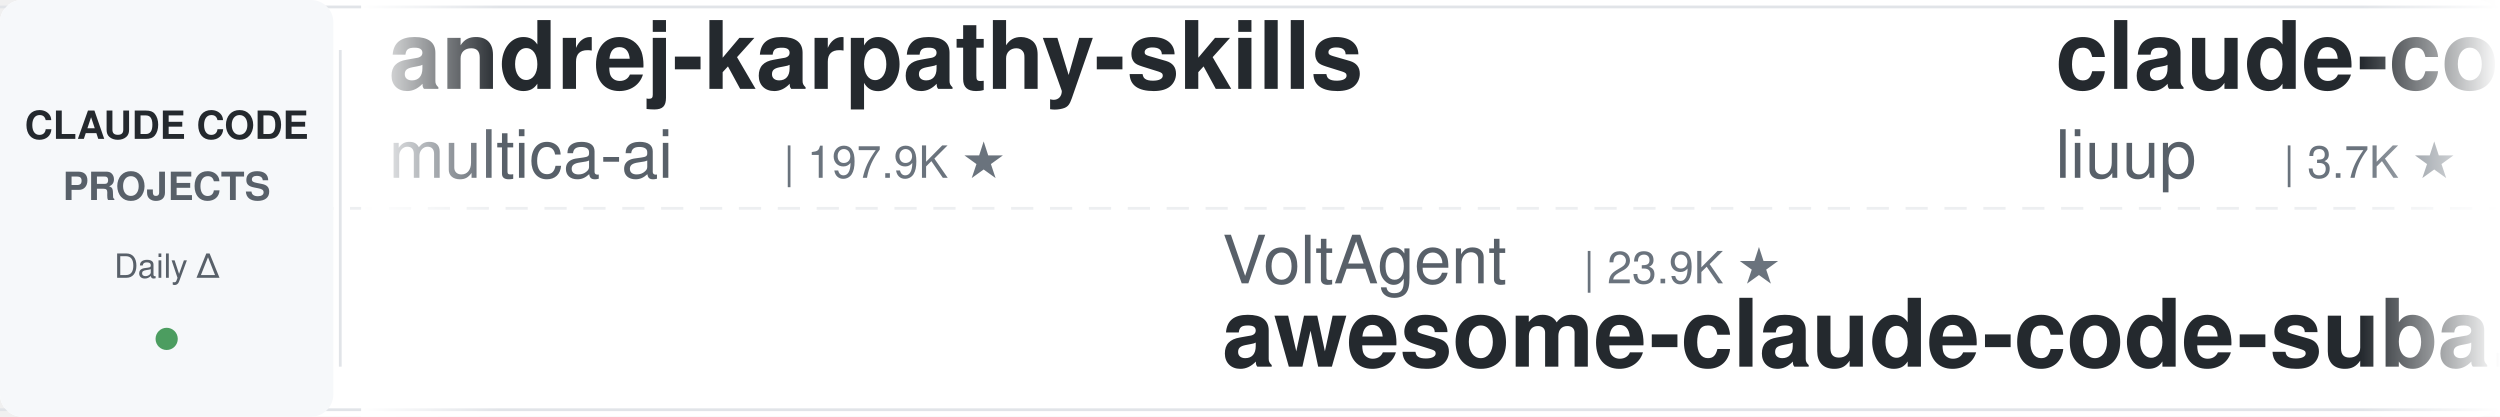
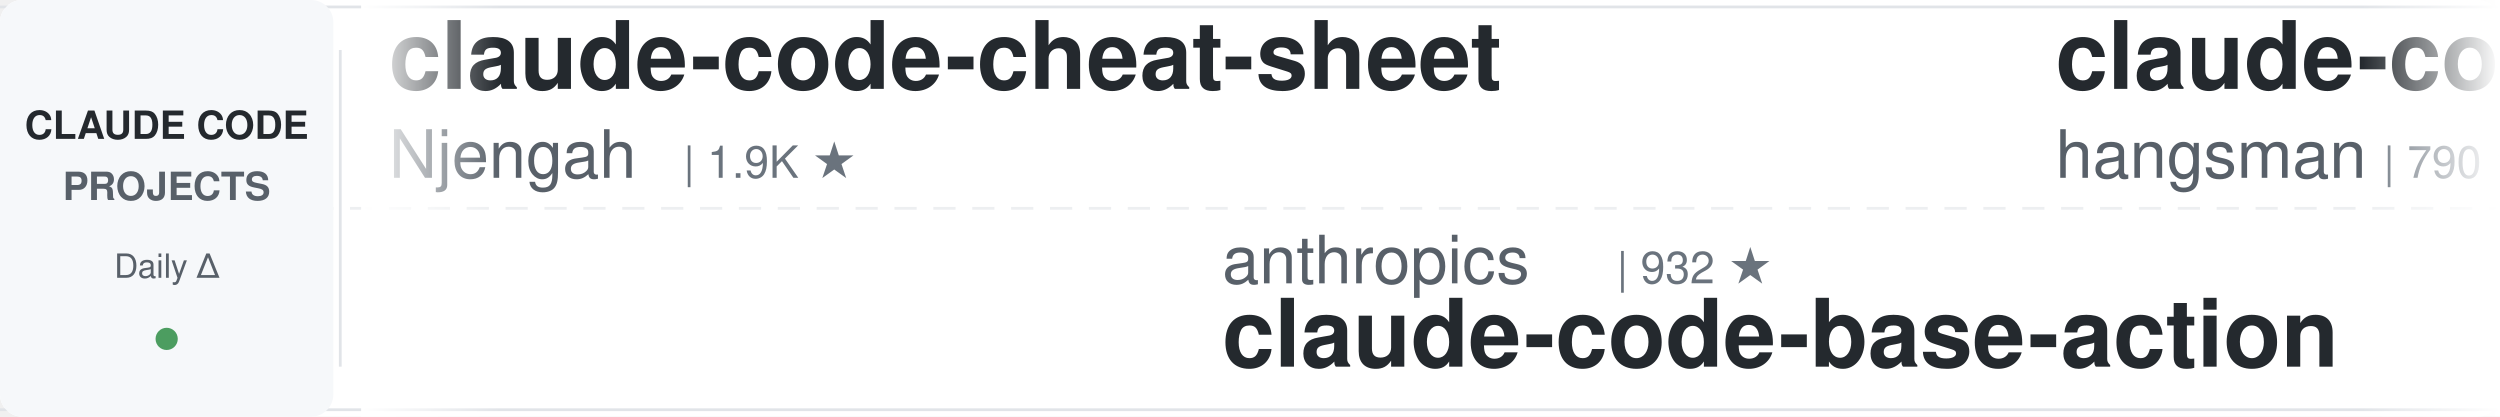
<svg xmlns="http://www.w3.org/2000/svg" width="900" height="150">
  <defs>
    <linearGradient id="leftFade" x1="0%" y1="0%" x2="100%" y2="0%">
      <stop offset="0%" style="stop-color:#ffffff;stop-opacity:1" />
      <stop offset="100%" style="stop-color:#ffffff;stop-opacity:0" />
    </linearGradient>
    <linearGradient id="rightFade" x1="0%" y1="0%" x2="100%" y2="0%">
      <stop offset="0%" style="stop-color:#ffffff;stop-opacity:0" />
      <stop offset="100%" style="stop-color:#ffffff;stop-opacity:1" />
    </linearGradient>
  </defs>
  <rect width="900" height="150" fill="#ffffff" rx="8" />
  <rect x="0" y="2" width="900" height="1" fill="#e1e4e8" />
  <rect x="0" y="147" width="900" height="1" fill="#e1e4e8" />
  <line x1="0" y1="75" x2="900" y2="75" stroke="#e1e4e8" stroke-width="1" stroke-dasharray="8 6" opacity="0.6" />
  <rect x="0" y="0" width="120" height="150" fill="#f6f8fa" rx="8" />
  <text x="60" y="50" font-family="-apple-system, BlinkMacSystemFont, 'Segoe UI', Helvetica, Arial, sans-serif" font-size="14" font-weight="600" fill="#24292e" text-anchor="middle">CLAUDE CODE</text>
  <text x="60" y="72" font-family="-apple-system, BlinkMacSystemFont, 'Segoe UI', Helvetica, Arial, sans-serif" font-size="14" font-weight="600" fill="#586069" text-anchor="middle">PROJECTS</text>
  <text x="60" y="100" font-family="-apple-system, BlinkMacSystemFont, 'Segoe UI', Helvetica, Arial, sans-serif" font-size="12" font-weight="500" fill="#586069" text-anchor="middle">Daily Δ</text>
  <circle cx="60" cy="122" r="4" fill="#22863a" opacity="0.8" />
  <rect x="122" y="18" width="1" height="114" fill="#e1e4e8" />
  <clipPath id="tickerClip">
    <rect x="130" y="0" width="770" height="150" />
  </clipPath>
  <g clip-path="url(#tickerClip)">
    <g id="tickerItems">
      <animateTransform attributeName="transform" attributeType="XML" type="translate" from="0 0" to="-3000 0" dur="54s" repeatCount="indefinite" />
      <g transform="translate(0, 0)">
-         <text x="140" y="32" font-family="-apple-system, BlinkMacSystemFont, 'Segoe UI', Helvetica, Arial, sans-serif" font-size="34" font-weight="600" fill="#24292e">andrej-karpathy-skills</text>
-         <text x="140" y="64" font-family="-apple-system, BlinkMacSystemFont, 'Segoe UI', Helvetica, Arial, sans-serif" font-size="24" font-weight="400" fill="#586069">multica-ai</text>
-         <text x="282" y="64" font-family="-apple-system, BlinkMacSystemFont, 'Segoe UI', Helvetica, Arial, sans-serif" font-size="16" font-weight="500" fill="#6a737d">| 197.9K ★</text>
+         <text x="140" y="32" font-family="-apple-system, BlinkMacSystemFont, 'Segoe UI', Helvetica, Arial, sans-serif" font-size="34" font-weight="600" fill="#24292e">claude-code-cheat-sheet</text>
+         <text x="140" y="64" font-family="-apple-system, BlinkMacSystemFont, 'Segoe UI', Helvetica, Arial, sans-serif" font-size="24" font-weight="400" fill="#586069">Njengah</text>
+         <text x="246" y="64" font-family="-apple-system, BlinkMacSystemFont, 'Segoe UI', Helvetica, Arial, sans-serif" font-size="16" font-weight="500" fill="#6a737d">| 1.9K ★</text>
      </g>
      <g transform="translate(300, 0)">
+         <text x="140" y="102" font-family="-apple-system, BlinkMacSystemFont, 'Segoe UI', Helvetica, Arial, sans-serif" font-size="24" font-weight="400" fill="#586069">anthropics</text>
+         <text x="282" y="102" font-family="-apple-system, BlinkMacSystemFont, 'Segoe UI', Helvetica, Arial, sans-serif" font-size="16" font-weight="500" fill="#6a737d">| 932 ★</text>
+         <text x="140" y="132" font-family="-apple-system, BlinkMacSystemFont, 'Segoe UI', Helvetica, Arial, sans-serif" font-size="34" font-weight="600" fill="#24292e">claude-code-base-action</text>
+       </g>
+       <g transform="translate(600, 0)">
+         <text x="140" y="32" font-family="-apple-system, BlinkMacSystemFont, 'Segoe UI', Helvetica, Arial, sans-serif" font-size="34" font-weight="600" fill="#24292e">claude-code-source</text>
+         <text x="140" y="64" font-family="-apple-system, BlinkMacSystemFont, 'Segoe UI', Helvetica, Arial, sans-serif" font-size="24" font-weight="400" fill="#586069">hangsman</text>
+         <text x="258" y="64" font-family="-apple-system, BlinkMacSystemFont, 'Segoe UI', Helvetica, Arial, sans-serif" font-size="16" font-weight="500" fill="#6a737d">| 790 ★</text>
+       </g>
+       <g transform="translate(900, 0)">
        <text x="140" y="102" font-family="-apple-system, BlinkMacSystemFont, 'Segoe UI', Helvetica, Arial, sans-serif" font-size="24" font-weight="400" fill="#586069">VoltAgent</text>
        <text x="270" y="102" font-family="-apple-system, BlinkMacSystemFont, 'Segoe UI', Helvetica, Arial, sans-serif" font-size="16" font-weight="500" fill="#6a737d">| 23.9K ★</text>
        <text x="140" y="132" font-family="-apple-system, BlinkMacSystemFont, 'Segoe UI', Helvetica, Arial, sans-serif" font-size="34" font-weight="600" fill="#24292e">awesome-claude-code-suba...</text>
      </g>
-       <g transform="translate(600, 0)">
-         <text x="140" y="32" font-family="-apple-system, BlinkMacSystemFont, 'Segoe UI', Helvetica, Arial, sans-serif" font-size="34" font-weight="600" fill="#24292e">claude-code-analysis</text>
-         <text x="140" y="64" font-family="-apple-system, BlinkMacSystemFont, 'Segoe UI', Helvetica, Arial, sans-serif" font-size="24" font-weight="400" fill="#586069">liuup</text>
-         <text x="222" y="64" font-family="-apple-system, BlinkMacSystemFont, 'Segoe UI', Helvetica, Arial, sans-serif" font-size="16" font-weight="500" fill="#6a737d">| 3.7K ★</text>
-       </g>
-       <g transform="translate(900, 0)">
-         <text x="140" y="102" font-family="-apple-system, BlinkMacSystemFont, 'Segoe UI', Helvetica, Arial, sans-serif" font-size="24" font-weight="400" fill="#586069">Alishahryar1</text>
-         <text x="306" y="102" font-family="-apple-system, BlinkMacSystemFont, 'Segoe UI', Helvetica, Arial, sans-serif" font-size="16" font-weight="500" fill="#6a737d">| 43.1K ★</text>
-         <text x="140" y="132" font-family="-apple-system, BlinkMacSystemFont, 'Segoe UI', Helvetica, Arial, sans-serif" font-size="34" font-weight="600" fill="#24292e">free-claude-code</text>
-       </g>
      <g transform="translate(1200, 0)">
-         <text x="140" y="32" font-family="-apple-system, BlinkMacSystemFont, 'Segoe UI', Helvetica, Arial, sans-serif" font-size="34" font-weight="600" fill="#24292e">awesome-claude-code-tool...</text>
-         <text x="140" y="64" font-family="-apple-system, BlinkMacSystemFont, 'Segoe UI', Helvetica, Arial, sans-serif" font-size="24" font-weight="400" fill="#586069">rohitg00</text>
-         <text x="258" y="64" font-family="-apple-system, BlinkMacSystemFont, 'Segoe UI', Helvetica, Arial, sans-serif" font-size="16" font-weight="500" fill="#6a737d">| 2.4K ★</text>
+         <text x="140" y="32" font-family="-apple-system, BlinkMacSystemFont, 'Segoe UI', Helvetica, Arial, sans-serif" font-size="34" font-weight="600" fill="#24292e">claude-code-skills</text>
+         <text x="140" y="64" font-family="-apple-system, BlinkMacSystemFont, 'Segoe UI', Helvetica, Arial, sans-serif" font-size="24" font-weight="400" fill="#586069">daymade</text>
+         <text x="246" y="64" font-family="-apple-system, BlinkMacSystemFont, 'Segoe UI', Helvetica, Arial, sans-serif" font-size="16" font-weight="500" fill="#6a737d">| 1.3K ★</text>
      </g>
      <g transform="translate(1500, 0)">
        <text x="140" y="102" font-family="-apple-system, BlinkMacSystemFont, 'Segoe UI', Helvetica, Arial, sans-serif" font-size="24" font-weight="400" fill="#586069">ykdojo</text>
        <text x="234" y="102" font-family="-apple-system, BlinkMacSystemFont, 'Segoe UI', Helvetica, Arial, sans-serif" font-size="16" font-weight="500" fill="#6a737d">| 9.5K ★</text>
        <text x="140" y="132" font-family="-apple-system, BlinkMacSystemFont, 'Segoe UI', Helvetica, Arial, sans-serif" font-size="34" font-weight="600" fill="#24292e">claude-code-tips</text>
      </g>
      <g transform="translate(1800, 0)">
-         <text x="140" y="32" font-family="-apple-system, BlinkMacSystemFont, 'Segoe UI', Helvetica, Arial, sans-serif" font-size="34" font-weight="600" fill="#24292e">skills</text>
-         <text x="140" y="64" font-family="-apple-system, BlinkMacSystemFont, 'Segoe UI', Helvetica, Arial, sans-serif" font-size="24" font-weight="400" fill="#586069">anthropics</text>
-         <text x="282" y="64" font-family="-apple-system, BlinkMacSystemFont, 'Segoe UI', Helvetica, Arial, sans-serif" font-size="16" font-weight="500" fill="#6a737d">| 165.2K ★</text>
-       </g>
-       <g transform="translate(2100, 0)">
-         <text x="140" y="102" font-family="-apple-system, BlinkMacSystemFont, 'Segoe UI', Helvetica, Arial, sans-serif" font-size="24" font-weight="400" fill="#586069">krusemediallc</text>
-         <text x="318" y="102" font-family="-apple-system, BlinkMacSystemFont, 'Segoe UI', Helvetica, Arial, sans-serif" font-size="16" font-weight="500" fill="#6a737d">| 1.1K ★</text>
-         <text x="140" y="132" font-family="-apple-system, BlinkMacSystemFont, 'Segoe UI', Helvetica, Arial, sans-serif" font-size="34" font-weight="600" fill="#24292e">arcads-claude-code</text>
-       </g>
-       <g transform="translate(2400, 0)">
-         <text x="140" y="32" font-family="-apple-system, BlinkMacSystemFont, 'Segoe UI', Helvetica, Arial, sans-serif" font-size="34" font-weight="600" fill="#24292e">claude-code-local</text>
-         <text x="140" y="64" font-family="-apple-system, BlinkMacSystemFont, 'Segoe UI', Helvetica, Arial, sans-serif" font-size="24" font-weight="400" fill="#586069">nicedreamzapp</text>
-         <text x="318" y="64" font-family="-apple-system, BlinkMacSystemFont, 'Segoe UI', Helvetica, Arial, sans-serif" font-size="16" font-weight="500" fill="#6a737d">| 3.0K ★</text>
-       </g>
-       <g transform="translate(2700, 0)">
-         <text x="140" y="102" font-family="-apple-system, BlinkMacSystemFont, 'Segoe UI', Helvetica, Arial, sans-serif" font-size="24" font-weight="400" fill="#586069">repowise-dev</text>
-         <text x="306" y="102" font-family="-apple-system, BlinkMacSystemFont, 'Segoe UI', Helvetica, Arial, sans-serif" font-size="16" font-weight="500" fill="#6a737d">| 1.2K ★</text>
-         <text x="140" y="132" font-family="-apple-system, BlinkMacSystemFont, 'Segoe UI', Helvetica, Arial, sans-serif" font-size="34" font-weight="600" fill="#24292e">claude-code-prompts</text>
-       </g>
-       <g transform="translate(3000, 0)">
-         <text x="140" y="32" font-family="-apple-system, BlinkMacSystemFont, 'Segoe UI', Helvetica, Arial, sans-serif" font-size="34" font-weight="600" fill="#24292e">andrej-karpathy-skills</text>
-         <text x="140" y="64" font-family="-apple-system, BlinkMacSystemFont, 'Segoe UI', Helvetica, Arial, sans-serif" font-size="24" font-weight="400" fill="#586069">multica-ai</text>
-         <text x="282" y="64" font-family="-apple-system, BlinkMacSystemFont, 'Segoe UI', Helvetica, Arial, sans-serif" font-size="16" font-weight="500" fill="#6a737d">| 197.9K ★</text>
-       </g>
-       <g transform="translate(3300, 0)">
-         <text x="140" y="102" font-family="-apple-system, BlinkMacSystemFont, 'Segoe UI', Helvetica, Arial, sans-serif" font-size="24" font-weight="400" fill="#586069">VoltAgent</text>
-         <text x="270" y="102" font-family="-apple-system, BlinkMacSystemFont, 'Segoe UI', Helvetica, Arial, sans-serif" font-size="16" font-weight="500" fill="#6a737d">| 23.9K ★</text>
-         <text x="140" y="132" font-family="-apple-system, BlinkMacSystemFont, 'Segoe UI', Helvetica, Arial, sans-serif" font-size="34" font-weight="600" fill="#24292e">awesome-claude-code-suba...</text>
-       </g>
-       <g transform="translate(3600, 0)">
        <text x="140" y="32" font-family="-apple-system, BlinkMacSystemFont, 'Segoe UI', Helvetica, Arial, sans-serif" font-size="34" font-weight="600" fill="#24292e">claude-code-analysis</text>
        <text x="140" y="64" font-family="-apple-system, BlinkMacSystemFont, 'Segoe UI', Helvetica, Arial, sans-serif" font-size="24" font-weight="400" fill="#586069">liuup</text>
        <text x="222" y="64" font-family="-apple-system, BlinkMacSystemFont, 'Segoe UI', Helvetica, Arial, sans-serif" font-size="16" font-weight="500" fill="#6a737d">| 3.7K ★</text>
      </g>
+       <g transform="translate(2100, 0)">
+         <text x="140" y="102" font-family="-apple-system, BlinkMacSystemFont, 'Segoe UI', Helvetica, Arial, sans-serif" font-size="24" font-weight="400" fill="#586069">Yeachan-Heo</text>
+         <text x="294" y="102" font-family="-apple-system, BlinkMacSystemFont, 'Segoe UI', Helvetica, Arial, sans-serif" font-size="16" font-weight="500" fill="#6a737d">| 38.2K ★</text>
+         <text x="140" y="132" font-family="-apple-system, BlinkMacSystemFont, 'Segoe UI', Helvetica, Arial, sans-serif" font-size="34" font-weight="600" fill="#24292e">oh-my-claudecode</text>
+       </g>
+       <g transform="translate(2400, 0)">
+         <text x="140" y="32" font-family="-apple-system, BlinkMacSystemFont, 'Segoe UI', Helvetica, Arial, sans-serif" font-size="34" font-weight="600" fill="#24292e">learn-claude-code</text>
+         <text x="140" y="64" font-family="-apple-system, BlinkMacSystemFont, 'Segoe UI', Helvetica, Arial, sans-serif" font-size="24" font-weight="400" fill="#586069">shareAI-lab</text>
+         <text x="294" y="64" font-family="-apple-system, BlinkMacSystemFont, 'Segoe UI', Helvetica, Arial, sans-serif" font-size="16" font-weight="500" fill="#6a737d">| 72.7K ★</text>
+       </g>
+       <g transform="translate(2700, 0)">
+         <text x="140" y="102" font-family="-apple-system, BlinkMacSystemFont, 'Segoe UI', Helvetica, Arial, sans-serif" font-size="24" font-weight="400" fill="#586069">Yuyz0112</text>
+         <text x="258" y="102" font-family="-apple-system, BlinkMacSystemFont, 'Segoe UI', Helvetica, Arial, sans-serif" font-size="16" font-weight="500" fill="#6a737d">| 2.4K ★</text>
+         <text x="140" y="132" font-family="-apple-system, BlinkMacSystemFont, 'Segoe UI', Helvetica, Arial, sans-serif" font-size="34" font-weight="600" fill="#24292e">claude-code-reverse</text>
+       </g>
+       <g transform="translate(3000, 0)">
+         <text x="140" y="32" font-family="-apple-system, BlinkMacSystemFont, 'Segoe UI', Helvetica, Arial, sans-serif" font-size="34" font-weight="600" fill="#24292e">claude-code-cheat-sheet</text>
+         <text x="140" y="64" font-family="-apple-system, BlinkMacSystemFont, 'Segoe UI', Helvetica, Arial, sans-serif" font-size="24" font-weight="400" fill="#586069">Njengah</text>
+         <text x="246" y="64" font-family="-apple-system, BlinkMacSystemFont, 'Segoe UI', Helvetica, Arial, sans-serif" font-size="16" font-weight="500" fill="#6a737d">| 1.9K ★</text>
+       </g>
+       <g transform="translate(3300, 0)">
+         <text x="140" y="102" font-family="-apple-system, BlinkMacSystemFont, 'Segoe UI', Helvetica, Arial, sans-serif" font-size="24" font-weight="400" fill="#586069">anthropics</text>
+         <text x="282" y="102" font-family="-apple-system, BlinkMacSystemFont, 'Segoe UI', Helvetica, Arial, sans-serif" font-size="16" font-weight="500" fill="#6a737d">| 932 ★</text>
+         <text x="140" y="132" font-family="-apple-system, BlinkMacSystemFont, 'Segoe UI', Helvetica, Arial, sans-serif" font-size="34" font-weight="600" fill="#24292e">claude-code-base-action</text>
+       </g>
+       <g transform="translate(3600, 0)">
+         <text x="140" y="32" font-family="-apple-system, BlinkMacSystemFont, 'Segoe UI', Helvetica, Arial, sans-serif" font-size="34" font-weight="600" fill="#24292e">claude-code-source</text>
+         <text x="140" y="64" font-family="-apple-system, BlinkMacSystemFont, 'Segoe UI', Helvetica, Arial, sans-serif" font-size="24" font-weight="400" fill="#586069">hangsman</text>
+         <text x="258" y="64" font-family="-apple-system, BlinkMacSystemFont, 'Segoe UI', Helvetica, Arial, sans-serif" font-size="16" font-weight="500" fill="#6a737d">| 790 ★</text>
+       </g>
      <g transform="translate(3900, 0)">
-         <text x="140" y="102" font-family="-apple-system, BlinkMacSystemFont, 'Segoe UI', Helvetica, Arial, sans-serif" font-size="24" font-weight="400" fill="#586069">Alishahryar1</text>
-         <text x="306" y="102" font-family="-apple-system, BlinkMacSystemFont, 'Segoe UI', Helvetica, Arial, sans-serif" font-size="16" font-weight="500" fill="#6a737d">| 43.1K ★</text>
-         <text x="140" y="132" font-family="-apple-system, BlinkMacSystemFont, 'Segoe UI', Helvetica, Arial, sans-serif" font-size="34" font-weight="600" fill="#24292e">free-claude-code</text>
+         <text x="140" y="102" font-family="-apple-system, BlinkMacSystemFont, 'Segoe UI', Helvetica, Arial, sans-serif" font-size="24" font-weight="400" fill="#586069">VoltAgent</text>
+         <text x="270" y="102" font-family="-apple-system, BlinkMacSystemFont, 'Segoe UI', Helvetica, Arial, sans-serif" font-size="16" font-weight="500" fill="#6a737d">| 23.9K ★</text>
+         <text x="140" y="132" font-family="-apple-system, BlinkMacSystemFont, 'Segoe UI', Helvetica, Arial, sans-serif" font-size="34" font-weight="600" fill="#24292e">awesome-claude-code-suba...</text>
      </g>
    </g>
  </g>
  <rect x="130" y="0" width="50" height="150" fill="url(#leftFade)" />
  <rect x="850" y="0" width="50" height="150" fill="url(#rightFade)" />
</svg>
